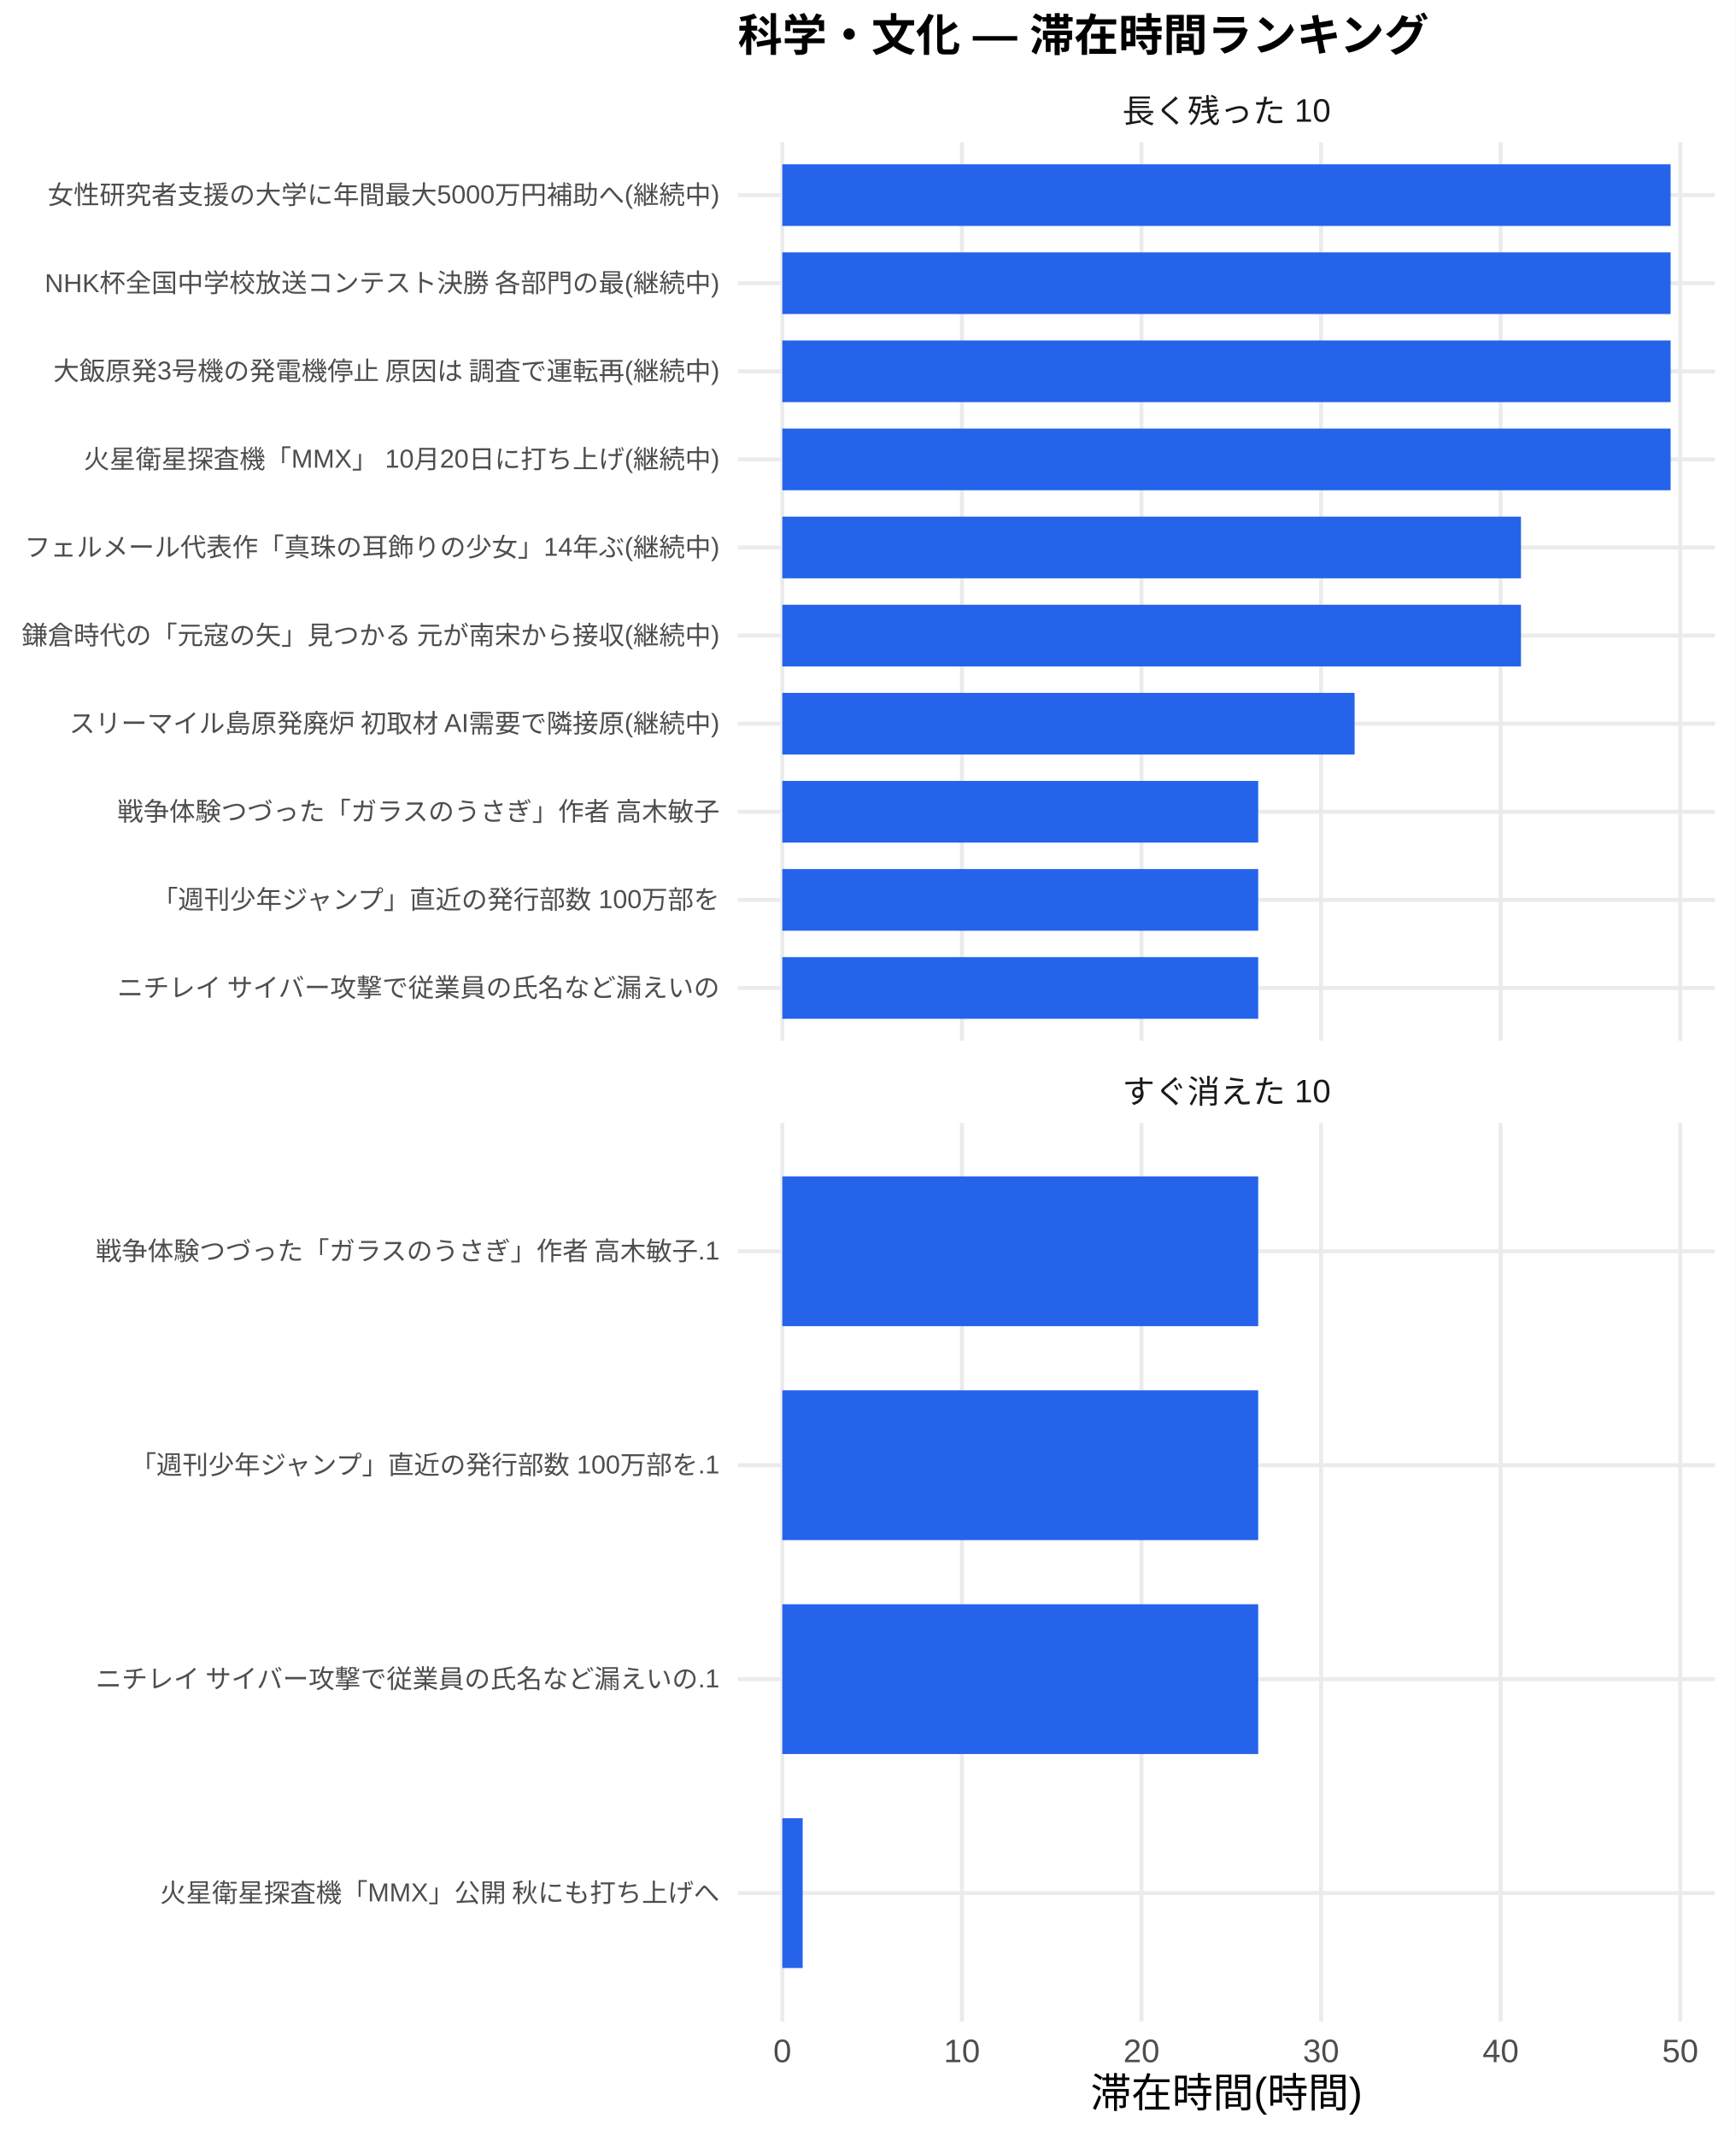
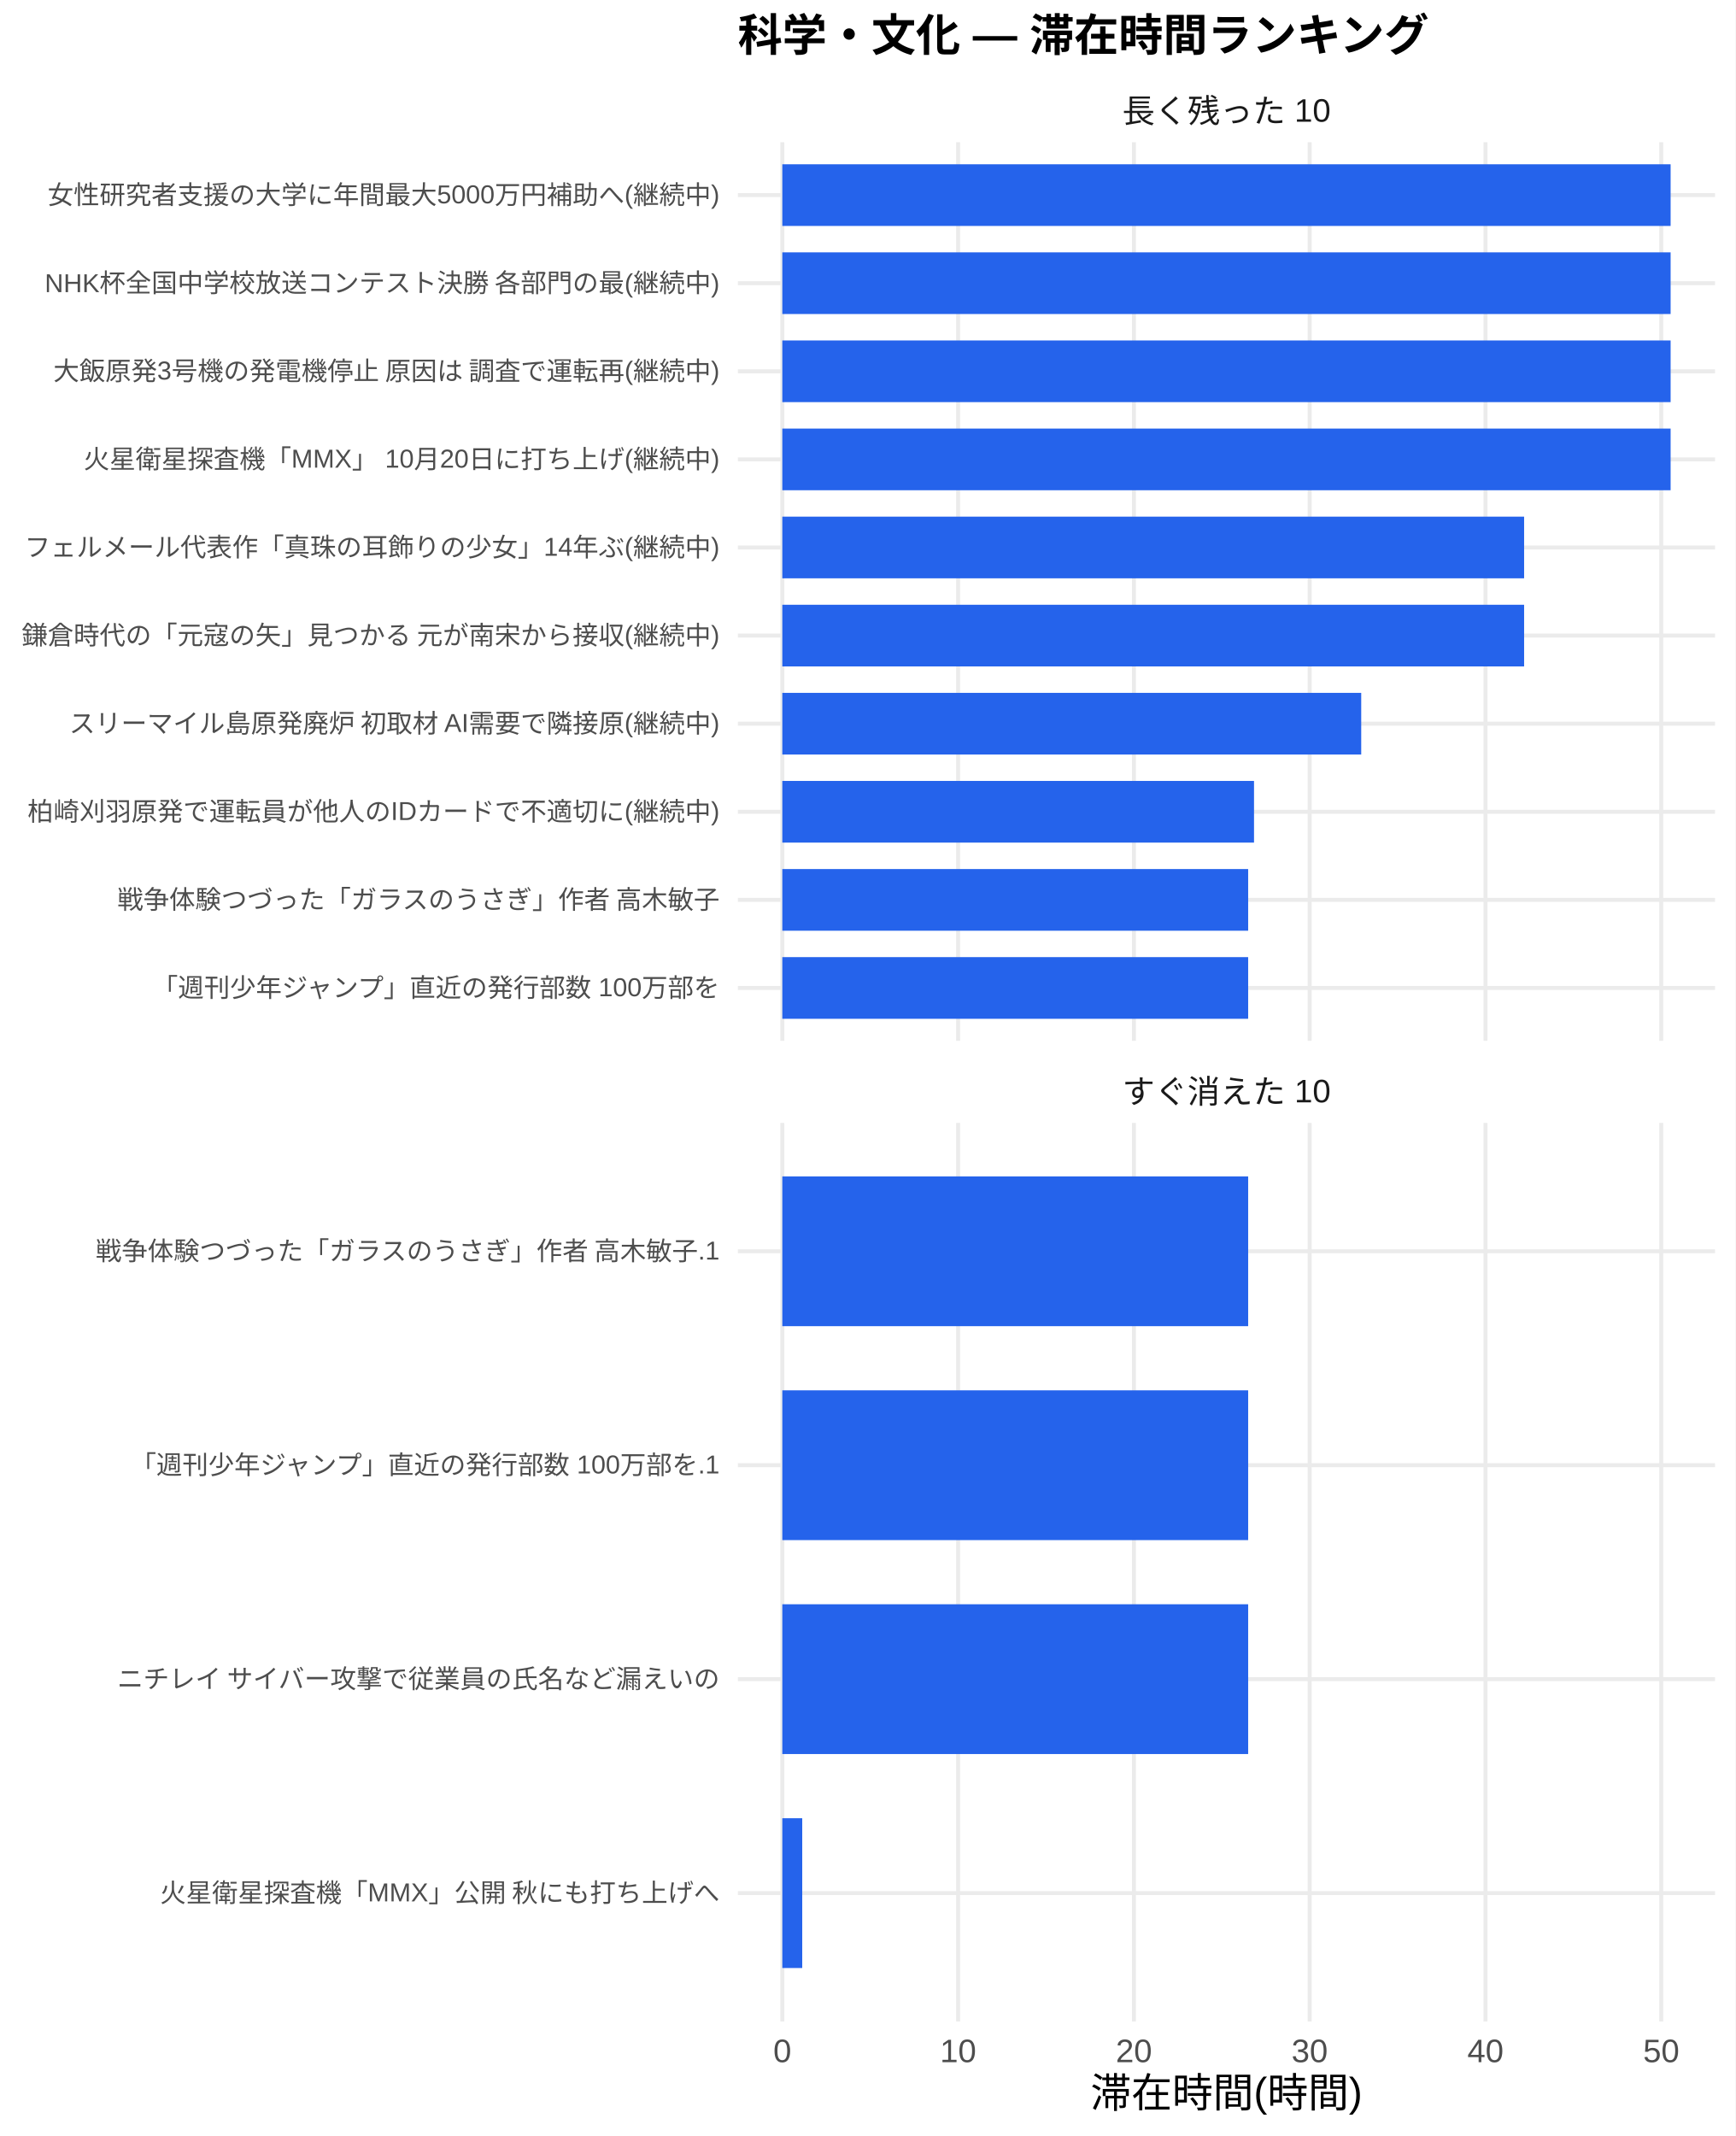
<svg xmlns="http://www.w3.org/2000/svg" width="468.00pt" height="576.00pt" viewBox="0 0 468.00 576.00">
  <g class="svglite">
    <defs>
      <style type="text/css">
    .svglite line, .svglite polyline, .svglite polygon, .svglite path, .svglite rect, .svglite circle {
      fill: none;
      stroke: #000000;
      stroke-linecap: round;
      stroke-linejoin: round;
      stroke-miterlimit: 10.00;
    }
    .svglite text {
      white-space: pre;
    }
    .svglite g.glyphgroup path {
      fill: inherit;
      stroke: none;
    }
  </style>
    </defs>
    <rect width="100%" height="100%" style="stroke: none; fill: #FFFFFF;" />
    <defs>
      <clipPath id="cpMC4wMHw0NjguMDB8MC4wMHw1NzYuMDA=">
        <rect x="0.00" y="0.00" width="468.00" height="576.00" />
      </clipPath>
    </defs>
    <g clip-path="url(#cpMC4wMHw0NjguMDB8MC4wMHw1NzYuMDA=)">
      <rect x="0" y="0.00" width="468.00" height="576.00" style="stroke-width: 1.07; stroke: none; fill: #FFFFFF;" />
    </g>
    <defs>
      <clipPath id="cpMTk5LjAwfDQ2Mi41MnwzOC4zNnwyODAuNjc=">
        <rect x="199.00" y="38.36" width="263.52" height="242.31" />
      </clipPath>
    </defs>
    <g clip-path="url(#cpMTk5LjAwfDQ2Mi41MnwzOC4zNnwyODAuNjc=)">
      <polyline points="199.00,266.42 462.52,266.42 " style="stroke-width: 1.07; stroke: #EBEBEB; stroke-linecap: butt;" />
      <polyline points="199.00,242.66 462.52,242.66 " style="stroke-width: 1.07; stroke: #EBEBEB; stroke-linecap: butt;" />
      <polyline points="199.00,218.91 462.52,218.91 " style="stroke-width: 1.07; stroke: #EBEBEB; stroke-linecap: butt;" />
      <polyline points="199.00,195.15 462.52,195.15 " style="stroke-width: 1.07; stroke: #EBEBEB; stroke-linecap: butt;" />
      <polyline points="199.00,171.39 462.52,171.39 " style="stroke-width: 1.07; stroke: #EBEBEB; stroke-linecap: butt;" />
      <polyline points="199.00,147.64 462.52,147.64 " style="stroke-width: 1.07; stroke: #EBEBEB; stroke-linecap: butt;" />
      <polyline points="199.00,123.88 462.52,123.88 " style="stroke-width: 1.07; stroke: #EBEBEB; stroke-linecap: butt;" />
      <polyline points="199.00,100.13 462.52,100.13 " style="stroke-width: 1.07; stroke: #EBEBEB; stroke-linecap: butt;" />
      <polyline points="199.00,76.37 462.52,76.37 " style="stroke-width: 1.07; stroke: #EBEBEB; stroke-linecap: butt;" />
      <polyline points="199.00,52.61 462.52,52.61 " style="stroke-width: 1.07; stroke: #EBEBEB; stroke-linecap: butt;" />
      <polyline points="210.98,280.67 210.98,38.36 " style="stroke-width: 1.07; stroke: #EBEBEB; stroke-linecap: butt;" />
-       <polyline points="259.41,280.67 259.41,38.36 " style="stroke-width: 1.07; stroke: #EBEBEB; stroke-linecap: butt;" />
-       <polyline points="307.84,280.67 307.84,38.36 " style="stroke-width: 1.07; stroke: #EBEBEB; stroke-linecap: butt;" />
-       <polyline points="356.27,280.67 356.27,38.36 " style="stroke-width: 1.07; stroke: #EBEBEB; stroke-linecap: butt;" />
-       <polyline points="404.70,280.67 404.70,38.36 " style="stroke-width: 1.07; stroke: #EBEBEB; stroke-linecap: butt;" />
-       <polyline points="453.13,280.67 453.13,38.36 " style="stroke-width: 1.07; stroke: #EBEBEB; stroke-linecap: butt;" />
+       <polyline points="258.39,280.67 258.39,38.36 " style="stroke-width: 1.07; stroke: #EBEBEB; stroke-linecap: butt;" />
+       <polyline points="305.80,280.67 305.80,38.36 " style="stroke-width: 1.07; stroke: #EBEBEB; stroke-linecap: butt;" />
+       <polyline points="353.20,280.67 353.20,38.36 " style="stroke-width: 1.07; stroke: #EBEBEB; stroke-linecap: butt;" />
+       <polyline points="400.61,280.67 400.61,38.36 " style="stroke-width: 1.07; stroke: #EBEBEB; stroke-linecap: butt;" />
+       <polyline points="448.01,280.67 448.01,38.36 " style="stroke-width: 1.07; stroke: #EBEBEB; stroke-linecap: butt;" />
      <rect x="210.98" y="44.30" width="239.56" height="16.63" style="stroke-width: 1.07; stroke: none; stroke-linecap: butt; stroke-linejoin: miter; fill: #2563EB;" />
      <rect x="210.98" y="68.05" width="239.56" height="16.63" style="stroke-width: 1.07; stroke: none; stroke-linecap: butt; stroke-linejoin: miter; fill: #2563EB;" />
      <rect x="210.98" y="91.81" width="239.56" height="16.63" style="stroke-width: 1.07; stroke: none; stroke-linecap: butt; stroke-linejoin: miter; fill: #2563EB;" />
      <rect x="210.98" y="115.57" width="239.56" height="16.63" style="stroke-width: 1.07; stroke: none; stroke-linecap: butt; stroke-linejoin: miter; fill: #2563EB;" />
-       <rect x="210.98" y="139.32" width="199.20" height="16.63" style="stroke-width: 1.07; stroke: none; stroke-linecap: butt; stroke-linejoin: miter; fill: #2563EB;" />
-       <rect x="210.98" y="163.08" width="199.20" height="16.63" style="stroke-width: 1.07; stroke: none; stroke-linecap: butt; stroke-linejoin: miter; fill: #2563EB;" />
-       <rect x="210.98" y="186.84" width="154.33" height="16.63" style="stroke-width: 1.07; stroke: none; stroke-linecap: butt; stroke-linejoin: miter; fill: #2563EB;" />
-       <rect x="210.98" y="210.59" width="128.34" height="16.63" style="stroke-width: 1.07; stroke: none; stroke-linecap: butt; stroke-linejoin: miter; fill: #2563EB;" />
-       <rect x="210.98" y="234.35" width="128.34" height="16.63" style="stroke-width: 1.07; stroke: none; stroke-linecap: butt; stroke-linejoin: miter; fill: #2563EB;" />
-       <rect x="210.98" y="258.10" width="128.34" height="16.63" style="stroke-width: 1.07; stroke: none; stroke-linecap: butt; stroke-linejoin: miter; fill: #2563EB;" />
+       <rect x="210.98" y="139.32" width="200.05" height="16.63" style="stroke-width: 1.07; stroke: none; stroke-linecap: butt; stroke-linejoin: miter; fill: #2563EB;" />
+       <rect x="210.98" y="163.08" width="200.05" height="16.63" style="stroke-width: 1.07; stroke: none; stroke-linecap: butt; stroke-linejoin: miter; fill: #2563EB;" />
+       <rect x="210.98" y="186.84" width="156.12" height="16.63" style="stroke-width: 1.07; stroke: none; stroke-linecap: butt; stroke-linejoin: miter; fill: #2563EB;" />
+       <rect x="210.98" y="210.59" width="127.21" height="16.63" style="stroke-width: 1.07; stroke: none; stroke-linecap: butt; stroke-linejoin: miter; fill: #2563EB;" />
+       <rect x="210.98" y="234.35" width="125.63" height="16.63" style="stroke-width: 1.07; stroke: none; stroke-linecap: butt; stroke-linejoin: miter; fill: #2563EB;" />
+       <rect x="210.98" y="258.10" width="125.63" height="16.63" style="stroke-width: 1.07; stroke: none; stroke-linecap: butt; stroke-linejoin: miter; fill: #2563EB;" />
    </g>
    <g clip-path="url(#cpMC4wMHw0NjguMDB8MC4wMHw1NzYuMDA=)">
</g>
    <defs>
      <clipPath id="cpMTk5LjAwfDQ2Mi41MnwzMDIuODB8NTQ1LjEy">
        <rect x="199.00" y="302.80" width="263.52" height="242.31" />
      </clipPath>
    </defs>
    <g clip-path="url(#cpMTk5LjAwfDQ2Mi41MnwzMDIuODB8NTQ1LjEy)">
      <polyline points="199.00,510.50 462.52,510.50 " style="stroke-width: 1.07; stroke: #EBEBEB; stroke-linecap: butt;" />
      <polyline points="199.00,452.81 462.52,452.81 " style="stroke-width: 1.07; stroke: #EBEBEB; stroke-linecap: butt;" />
      <polyline points="199.00,395.11 462.52,395.11 " style="stroke-width: 1.07; stroke: #EBEBEB; stroke-linecap: butt;" />
      <polyline points="199.00,337.42 462.52,337.42 " style="stroke-width: 1.07; stroke: #EBEBEB; stroke-linecap: butt;" />
      <polyline points="210.98,545.12 210.98,302.80 " style="stroke-width: 1.07; stroke: #EBEBEB; stroke-linecap: butt;" />
-       <polyline points="259.41,545.12 259.41,302.80 " style="stroke-width: 1.07; stroke: #EBEBEB; stroke-linecap: butt;" />
-       <polyline points="307.84,545.12 307.84,302.80 " style="stroke-width: 1.07; stroke: #EBEBEB; stroke-linecap: butt;" />
-       <polyline points="356.27,545.12 356.27,302.80 " style="stroke-width: 1.07; stroke: #EBEBEB; stroke-linecap: butt;" />
-       <polyline points="404.70,545.12 404.70,302.80 " style="stroke-width: 1.07; stroke: #EBEBEB; stroke-linecap: butt;" />
-       <polyline points="453.13,545.12 453.13,302.80 " style="stroke-width: 1.07; stroke: #EBEBEB; stroke-linecap: butt;" />
-       <rect x="210.98" y="317.23" width="128.34" height="40.39" style="stroke-width: 1.07; stroke: none; stroke-linecap: butt; stroke-linejoin: miter; fill: #2563EB;" />
-       <rect x="210.98" y="374.92" width="128.34" height="40.39" style="stroke-width: 1.07; stroke: none; stroke-linecap: butt; stroke-linejoin: miter; fill: #2563EB;" />
-       <rect x="210.98" y="432.61" width="128.34" height="40.39" style="stroke-width: 1.07; stroke: none; stroke-linecap: butt; stroke-linejoin: miter; fill: #2563EB;" />
-       <rect x="210.98" y="490.31" width="5.49" height="40.39" style="stroke-width: 1.07; stroke: none; stroke-linecap: butt; stroke-linejoin: miter; fill: #2563EB;" />
+       <polyline points="258.39,545.12 258.39,302.80 " style="stroke-width: 1.07; stroke: #EBEBEB; stroke-linecap: butt;" />
+       <polyline points="305.80,545.12 305.80,302.80 " style="stroke-width: 1.07; stroke: #EBEBEB; stroke-linecap: butt;" />
+       <polyline points="353.20,545.12 353.20,302.80 " style="stroke-width: 1.07; stroke: #EBEBEB; stroke-linecap: butt;" />
+       <polyline points="400.61,545.12 400.61,302.80 " style="stroke-width: 1.07; stroke: #EBEBEB; stroke-linecap: butt;" />
+       <polyline points="448.01,545.12 448.01,302.80 " style="stroke-width: 1.07; stroke: #EBEBEB; stroke-linecap: butt;" />
+       <rect x="210.98" y="317.23" width="125.63" height="40.39" style="stroke-width: 1.07; stroke: none; stroke-linecap: butt; stroke-linejoin: miter; fill: #2563EB;" />
+       <rect x="210.98" y="374.92" width="125.63" height="40.39" style="stroke-width: 1.07; stroke: none; stroke-linecap: butt; stroke-linejoin: miter; fill: #2563EB;" />
+       <rect x="210.98" y="432.61" width="125.63" height="40.39" style="stroke-width: 1.07; stroke: none; stroke-linecap: butt; stroke-linejoin: miter; fill: #2563EB;" />
+       <rect x="210.98" y="490.31" width="5.37" height="40.39" style="stroke-width: 1.07; stroke: none; stroke-linecap: butt; stroke-linejoin: miter; fill: #2563EB;" />
    </g>
    <g clip-path="url(#cpMC4wMHw0NjguMDB8MC4wMHw1NzYuMDA=)">
</g>
    <defs>
      <clipPath id="cpMTk5LjAwfDQ2Mi41MnwyODYuMTV8MzAyLjgw">
        <rect x="199.00" y="286.15" width="263.52" height="16.65" />
      </clipPath>
    </defs>
    <g clip-path="url(#cpMTk5LjAwfDQ2Mi41MnwyODYuMTV8MzAyLjgw)">
      <text x="330.76" y="297.50" text-anchor="middle" style="font-size: 8.80px;fill: #1A1A1A; font-family: &quot;Liberation Sans&quot;;" textLength="56.20px" lengthAdjust="spacingAndGlyphs">すぐ消えた 10</text>
    </g>
    <g clip-path="url(#cpMC4wMHw0NjguMDB8MC4wMHw1NzYuMDA=)">
</g>
    <defs>
      <clipPath id="cpMTk5LjAwfDQ2Mi41MnwyMS43MXwzOC4zNg==">
        <rect x="199.00" y="21.71" width="263.52" height="16.65" />
      </clipPath>
    </defs>
    <g clip-path="url(#cpMTk5LjAwfDQ2Mi41MnwyMS43MXwzOC4zNg==)">
      <text x="330.76" y="33.06" text-anchor="middle" style="font-size: 8.80px;fill: #1A1A1A; font-family: &quot;Liberation Sans&quot;;" textLength="56.20px" lengthAdjust="spacingAndGlyphs">長く残った 10</text>
    </g>
    <g clip-path="url(#cpMC4wMHw0NjguMDB8MC4wMHw1NzYuMDA=)">
      <text x="210.98" y="556.10" text-anchor="middle" style="font-size: 8.80px;fill: #4D4D4D; font-family: &quot;Liberation Sans&quot;;" textLength="4.89px" lengthAdjust="spacingAndGlyphs">0</text>
-       <text x="259.41" y="556.10" text-anchor="middle" style="font-size: 8.80px;fill: #4D4D4D; font-family: &quot;Liberation Sans&quot;;" textLength="9.78px" lengthAdjust="spacingAndGlyphs">10</text>
-       <text x="307.84" y="556.10" text-anchor="middle" style="font-size: 8.80px;fill: #4D4D4D; font-family: &quot;Liberation Sans&quot;;" textLength="9.78px" lengthAdjust="spacingAndGlyphs">20</text>
-       <text x="356.27" y="556.10" text-anchor="middle" style="font-size: 8.80px;fill: #4D4D4D; font-family: &quot;Liberation Sans&quot;;" textLength="9.78px" lengthAdjust="spacingAndGlyphs">30</text>
-       <text x="404.70" y="556.10" text-anchor="middle" style="font-size: 8.80px;fill: #4D4D4D; font-family: &quot;Liberation Sans&quot;;" textLength="9.78px" lengthAdjust="spacingAndGlyphs">40</text>
-       <text x="453.13" y="556.10" text-anchor="middle" style="font-size: 8.80px;fill: #4D4D4D; font-family: &quot;Liberation Sans&quot;;" textLength="9.78px" lengthAdjust="spacingAndGlyphs">50</text>
-       <text x="194.07" y="268.83" text-anchor="end" style="font-size: 7.00px;fill: #4D4D4D; font-family: &quot;Liberation Sans&quot;;" textLength="162.94px" lengthAdjust="spacingAndGlyphs">ニチレイ サイバー攻撃で従業員の氏名など漏えいの</text>
-       <text x="194.07" y="245.07" text-anchor="end" style="font-size: 7.00px;fill: #4D4D4D; font-family: &quot;Liberation Sans&quot;;" textLength="153.61px" lengthAdjust="spacingAndGlyphs">「週刊少年ジャンプ」直近の発行部数 100万部を</text>
-       <text x="194.07" y="221.31" text-anchor="end" style="font-size: 7.00px;fill: #4D4D4D; font-family: &quot;Liberation Sans&quot;;" textLength="162.94px" lengthAdjust="spacingAndGlyphs">戦争体験つづった「ガラスのうさぎ」作者 高木敏子</text>
+       <text x="258.39" y="556.10" text-anchor="middle" style="font-size: 8.80px;fill: #4D4D4D; font-family: &quot;Liberation Sans&quot;;" textLength="9.78px" lengthAdjust="spacingAndGlyphs">10</text>
+       <text x="305.80" y="556.10" text-anchor="middle" style="font-size: 8.80px;fill: #4D4D4D; font-family: &quot;Liberation Sans&quot;;" textLength="9.78px" lengthAdjust="spacingAndGlyphs">20</text>
+       <text x="353.20" y="556.10" text-anchor="middle" style="font-size: 8.80px;fill: #4D4D4D; font-family: &quot;Liberation Sans&quot;;" textLength="9.78px" lengthAdjust="spacingAndGlyphs">30</text>
+       <text x="400.61" y="556.10" text-anchor="middle" style="font-size: 8.80px;fill: #4D4D4D; font-family: &quot;Liberation Sans&quot;;" textLength="9.78px" lengthAdjust="spacingAndGlyphs">40</text>
+       <text x="448.01" y="556.10" text-anchor="middle" style="font-size: 8.80px;fill: #4D4D4D; font-family: &quot;Liberation Sans&quot;;" textLength="9.78px" lengthAdjust="spacingAndGlyphs">50</text>
+       <text x="194.07" y="268.83" text-anchor="end" style="font-size: 7.00px;fill: #4D4D4D; font-family: &quot;Liberation Sans&quot;;" textLength="153.61px" lengthAdjust="spacingAndGlyphs">「週刊少年ジャンプ」直近の発行部数 100万部を</text>
+       <text x="194.07" y="245.07" text-anchor="end" style="font-size: 7.00px;fill: #4D4D4D; font-family: &quot;Liberation Sans&quot;;" textLength="162.94px" lengthAdjust="spacingAndGlyphs">戦争体験つづった「ガラスのうさぎ」作者 高木敏子</text>
+       <text x="194.07" y="221.31" text-anchor="end" style="font-size: 7.00px;fill: #4D4D4D; font-family: &quot;Liberation Sans&quot;;" textLength="186.66px" lengthAdjust="spacingAndGlyphs">柏崎刈羽原発で運転員が他人のIDカードで不適切に(継続中)</text>
      <text x="194.07" y="197.56" text-anchor="end" style="font-size: 7.00px;fill: #4D4D4D; font-family: &quot;Liberation Sans&quot;;" textLength="175.75px" lengthAdjust="spacingAndGlyphs">スリーマイル島原発廃炉 初取材 AI需要で隣接原(継続中)</text>
      <text x="194.07" y="173.80" text-anchor="end" style="font-size: 7.00px;fill: #4D4D4D; font-family: &quot;Liberation Sans&quot;;" textLength="188.59px" lengthAdjust="spacingAndGlyphs">鎌倉時代の「元寇の矢」見つかる 元が南宋から接収(継続中)</text>
      <text x="194.07" y="150.05" text-anchor="end" style="font-size: 7.00px;fill: #4D4D4D; font-family: &quot;Liberation Sans&quot;;" textLength="187.44px" lengthAdjust="spacingAndGlyphs">フェルメール代表作「真珠の耳飾りの少女」14年ぶ(継続中)</text>
      <text x="194.07" y="126.29" text-anchor="end" style="font-size: 7.00px;fill: #4D4D4D; font-family: &quot;Liberation Sans&quot;;" textLength="171.48px" lengthAdjust="spacingAndGlyphs">火星衛星探査機「MMX」 10月20日に打ち上げ(継続中)</text>
      <text x="194.07" y="102.53" text-anchor="end" style="font-size: 7.00px;fill: #4D4D4D; font-family: &quot;Liberation Sans&quot;;" textLength="180.42px" lengthAdjust="spacingAndGlyphs">大飯原発3号機の発電機停止 原因は 調査で運転再(継続中)</text>
      <text x="194.07" y="78.78" text-anchor="end" style="font-size: 7.00px;fill: #4D4D4D; font-family: &quot;Liberation Sans&quot;;" textLength="182.39px" lengthAdjust="spacingAndGlyphs">NHK杯全国中学校放送コンテスト決勝 各部門の最(継続中)</text>
      <text x="194.07" y="55.02" text-anchor="end" style="font-size: 7.00px;fill: #4D4D4D; font-family: &quot;Liberation Sans&quot;;" textLength="181.22px" lengthAdjust="spacingAndGlyphs">女性研究者支援の大学に年間最大5000万円補助へ(継続中)</text>
      <text x="194.07" y="512.91" text-anchor="end" style="font-size: 7.00px;fill: #4D4D4D; font-family: &quot;Liberation Sans&quot;;" textLength="151.27px" lengthAdjust="spacingAndGlyphs">火星衛星探査機「MMX」公開 秋にも打ち上げへ</text>
-       <text x="194.07" y="455.21" text-anchor="end" style="font-size: 7.00px;fill: #4D4D4D; font-family: &quot;Liberation Sans&quot;;" textLength="168.77px" lengthAdjust="spacingAndGlyphs">ニチレイ サイバー攻撃で従業員の氏名など漏えいの.1</text>
+       <text x="194.07" y="455.21" text-anchor="end" style="font-size: 7.00px;fill: #4D4D4D; font-family: &quot;Liberation Sans&quot;;" textLength="162.94px" lengthAdjust="spacingAndGlyphs">ニチレイ サイバー攻撃で従業員の氏名など漏えいの</text>
      <text x="194.07" y="397.52" text-anchor="end" style="font-size: 7.00px;fill: #4D4D4D; font-family: &quot;Liberation Sans&quot;;" textLength="159.44px" lengthAdjust="spacingAndGlyphs">「週刊少年ジャンプ」直近の発行部数 100万部を.1</text>
      <text x="194.07" y="339.83" text-anchor="end" style="font-size: 7.00px;fill: #4D4D4D; font-family: &quot;Liberation Sans&quot;;" textLength="168.77px" lengthAdjust="spacingAndGlyphs">戦争体験つづった「ガラスのうさぎ」作者 高木敏子.1</text>
      <text x="330.76" y="568.24" text-anchor="middle" style="font-size: 11.00px; font-family: &quot;Liberation Sans&quot;;" textLength="73.31px" lengthAdjust="spacingAndGlyphs">滞在時間(時間)</text>
      <text x="199.00" y="13.74" style="font-size: 12.00px; font-weight: bold; font-family: &quot;Liberation Sans&quot;;" textLength="186.66px" lengthAdjust="spacingAndGlyphs">科学・文化 — 滞在時間ランキング</text>
    </g>
  </g>
</svg>
